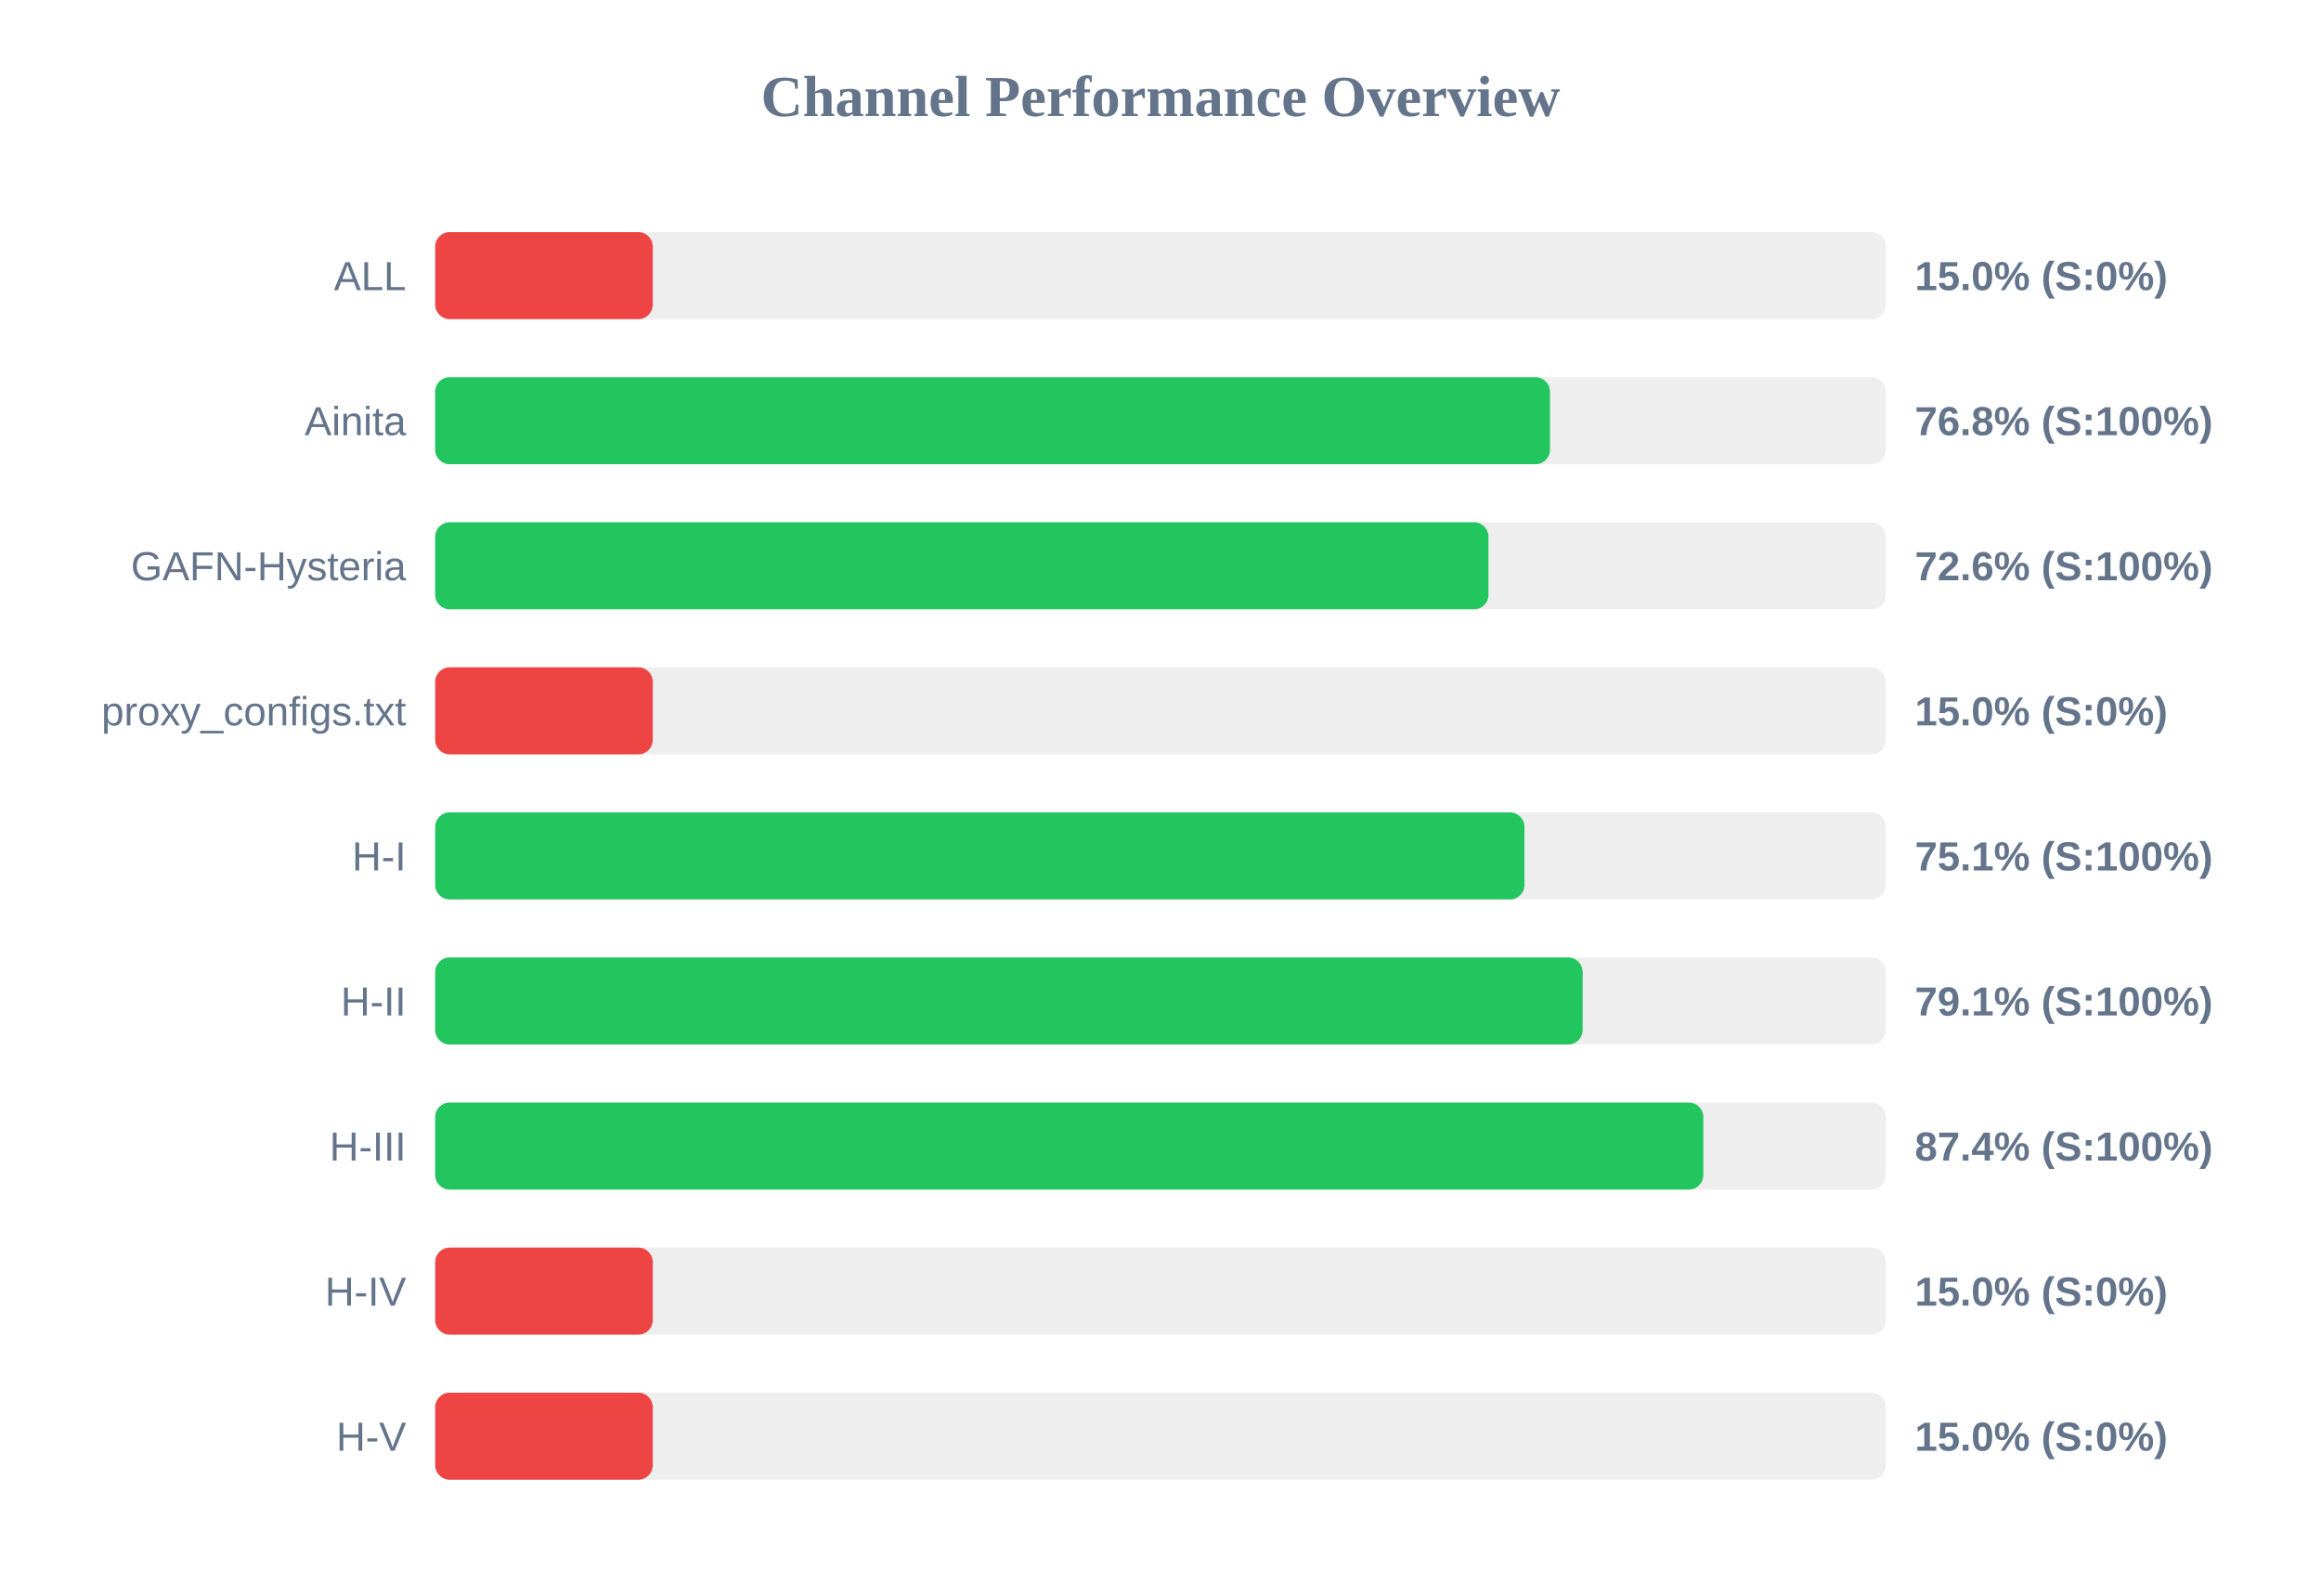
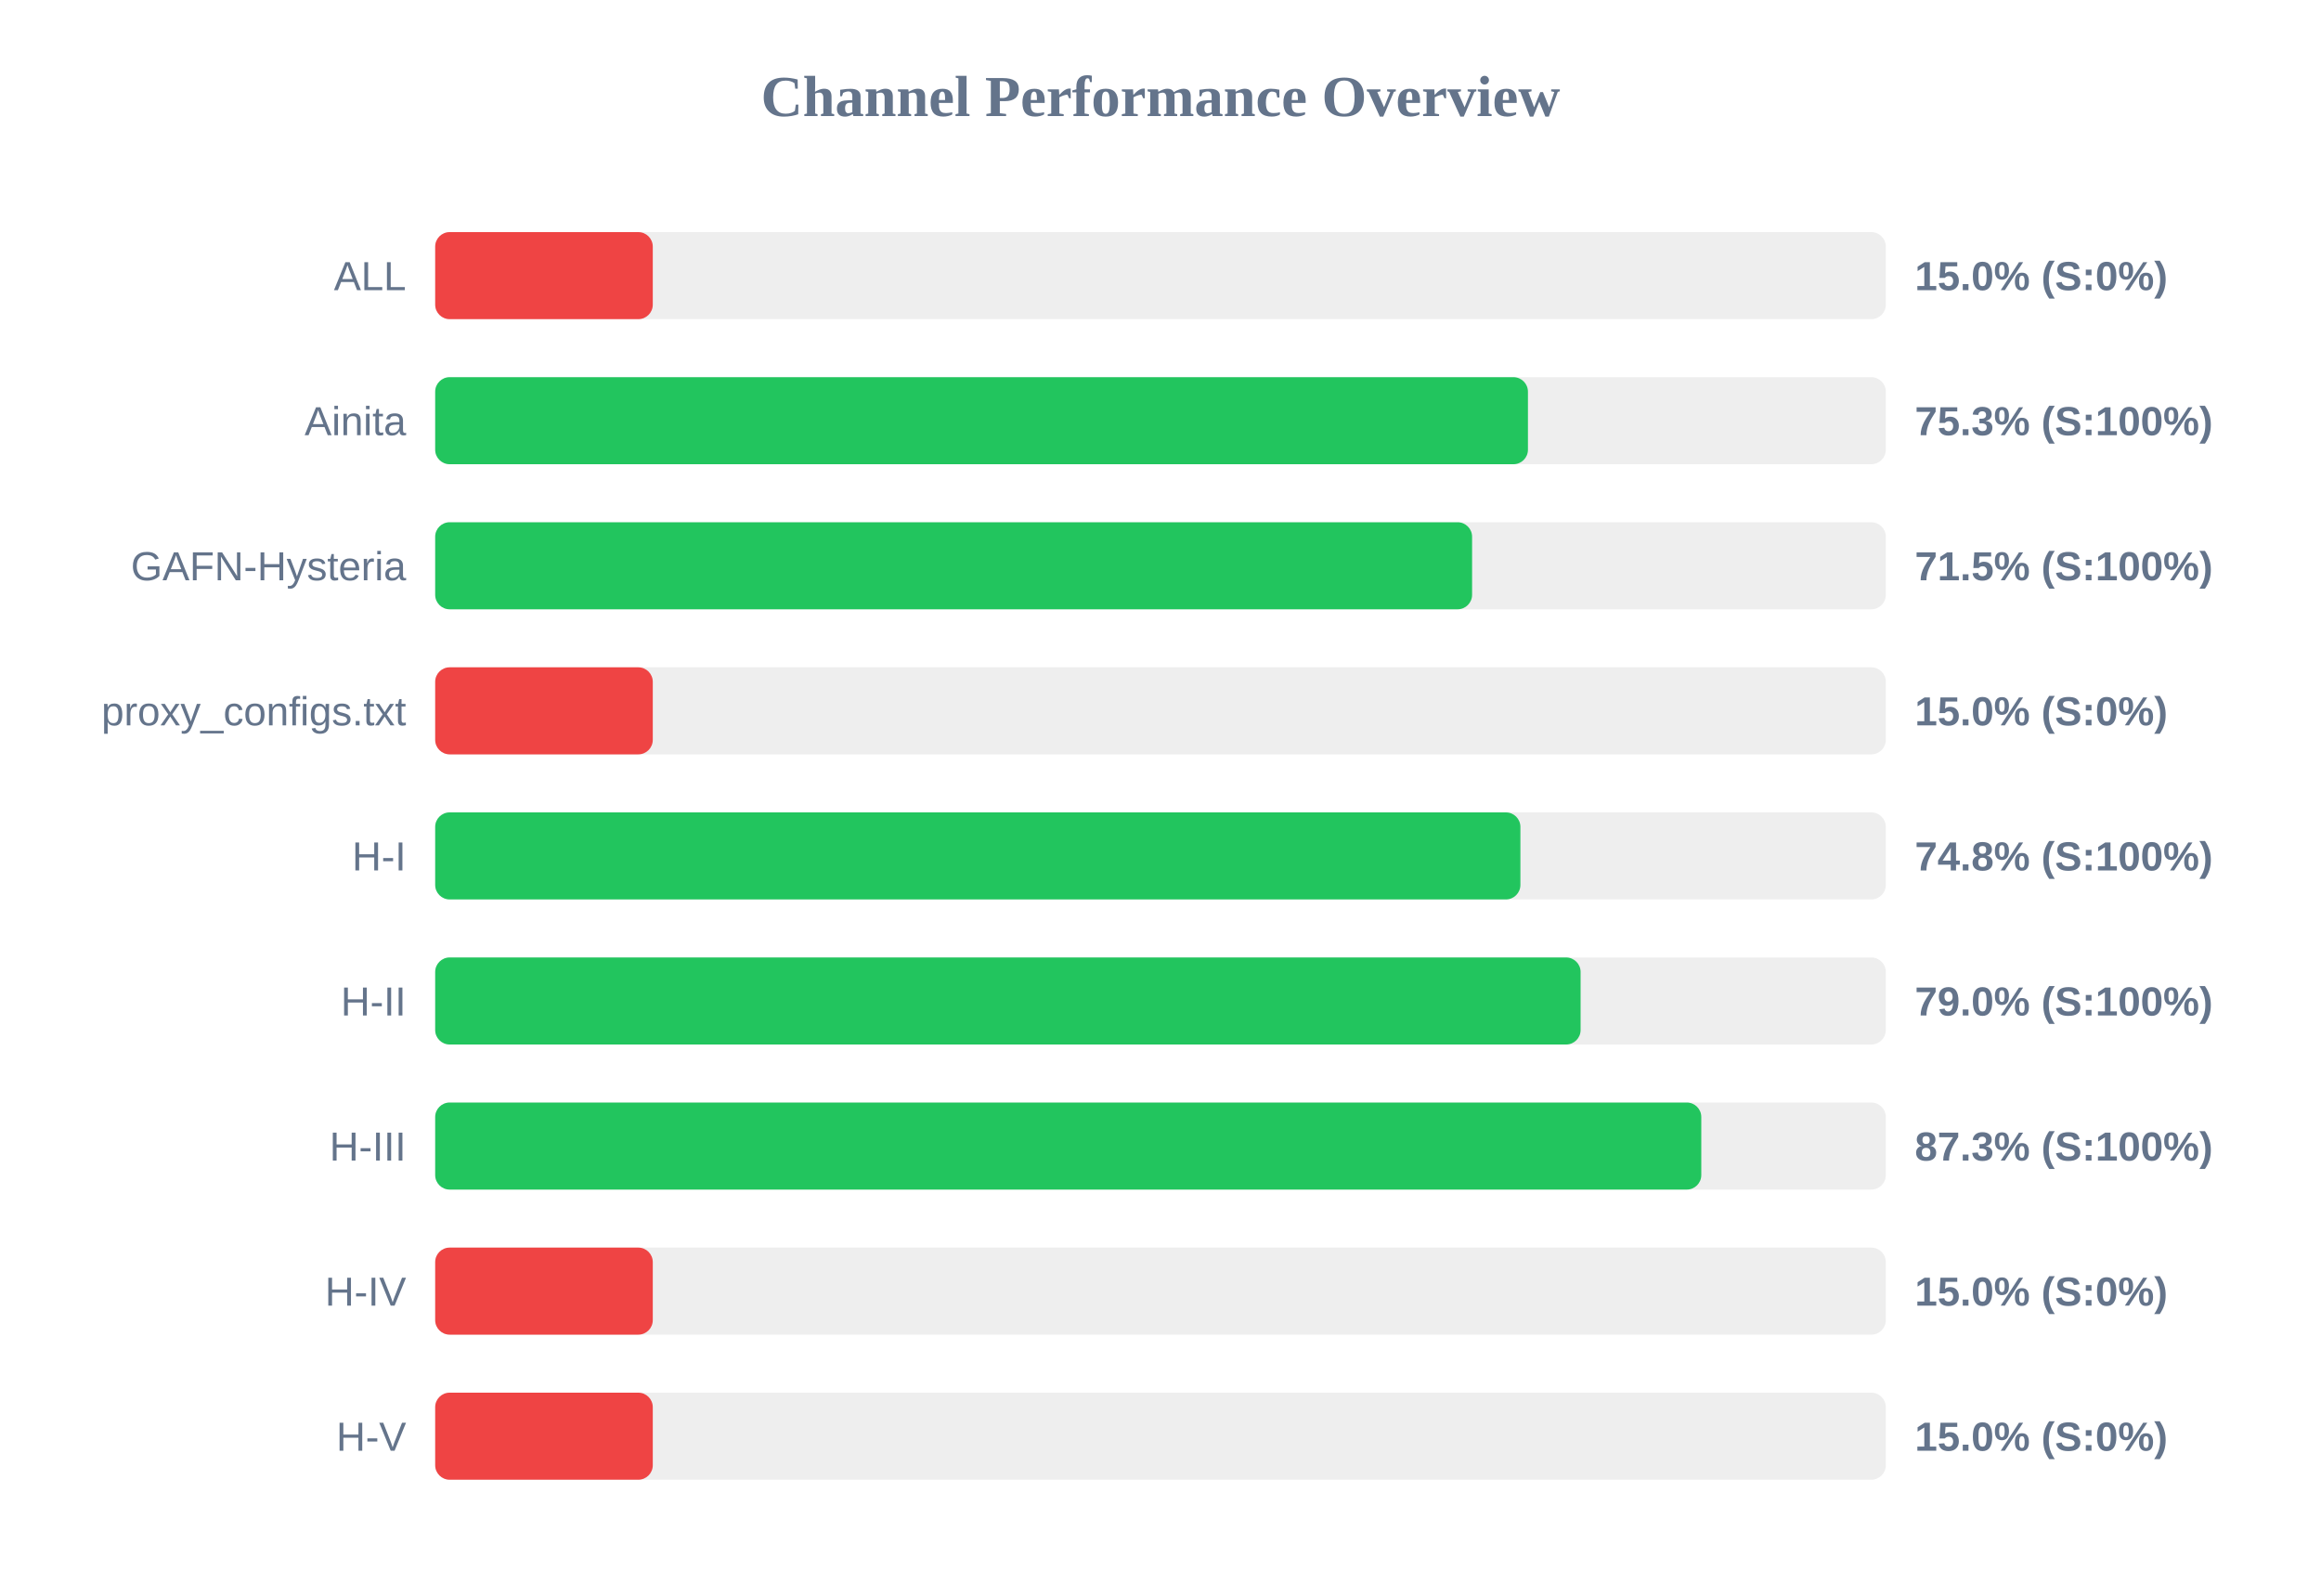
<svg xmlns="http://www.w3.org/2000/svg" width="800" height="550" version="1.1">
  <style>
        .row { font: 14px Arial; fill: #64748b; }
        .score { font: bold 14px Arial; fill: #64748b; }
    </style>
  <text x="400" y="40" text-anchor="middle" font-size="20px" font-weight="bold" fill="#64748b">Channel Performance Overview</text>
  <rect x="150" y="80" width="500" height="30" fill="#eee" rx="5" />
  <rect x="150" y="80" width="75.0" height="30" fill="#ef4444" rx="5" />
  <text x="140" y="100" text-anchor="end" class="row">ALL</text>
  <text x="660" y="100" text-anchor="start" class="score">15.0% (S:0%)</text>
  <rect x="150" y="130" width="500" height="30" fill="#eee" rx="5" />
-   <rect x="150" y="130" width="384.25" height="30" fill="#22c55e" rx="5" />
+   <rect x="150" y="130" width="376.65" height="30" fill="#22c55e" rx="5" />
  <text x="140" y="150" text-anchor="end" class="row">Ainita</text>
-   <text x="660" y="150" text-anchor="start" class="score">76.8% (S:100%)</text>
+   <text x="660" y="150" text-anchor="start" class="score">75.3% (S:100%)</text>
  <rect x="150" y="180" width="500" height="30" fill="#eee" rx="5" />
-   <rect x="150" y="180" width="363.05" height="30" fill="#22c55e" rx="5" />
+   <rect x="150" y="180" width="357.4" height="30" fill="#22c55e" rx="5" />
  <text x="140" y="200" text-anchor="end" class="row">GAFN-Hysteria</text>
-   <text x="660" y="200" text-anchor="start" class="score">72.6% (S:100%)</text>
+   <text x="660" y="200" text-anchor="start" class="score">71.5% (S:100%)</text>
  <rect x="150" y="230" width="500" height="30" fill="#eee" rx="5" />
  <rect x="150" y="230" width="75.0" height="30" fill="#ef4444" rx="5" />
  <text x="140" y="250" text-anchor="end" class="row">proxy_configs.txt</text>
  <text x="660" y="250" text-anchor="start" class="score">15.0% (S:0%)</text>
  <rect x="150" y="280" width="500" height="30" fill="#eee" rx="5" />
-   <rect x="150" y="280" width="375.45" height="30" fill="#22c55e" rx="5" />
+   <rect x="150" y="280" width="374.05" height="30" fill="#22c55e" rx="5" />
  <text x="140" y="300" text-anchor="end" class="row">H-I</text>
-   <text x="660" y="300" text-anchor="start" class="score">75.1% (S:100%)</text>
+   <text x="660" y="300" text-anchor="start" class="score">74.8% (S:100%)</text>
  <rect x="150" y="330" width="500" height="30" fill="#eee" rx="5" />
-   <rect x="150" y="330" width="395.5" height="30" fill="#22c55e" rx="5" />
+   <rect x="150" y="330" width="394.8" height="30" fill="#22c55e" rx="5" />
  <text x="140" y="350" text-anchor="end" class="row">H-II</text>
-   <text x="660" y="350" text-anchor="start" class="score">79.1% (S:100%)</text>
+   <text x="660" y="350" text-anchor="start" class="score">79.0% (S:100%)</text>
  <rect x="150" y="380" width="500" height="30" fill="#eee" rx="5" />
-   <rect x="150" y="380" width="437.1" height="30" fill="#22c55e" rx="5" />
+   <rect x="150" y="380" width="436.4" height="30" fill="#22c55e" rx="5" />
  <text x="140" y="400" text-anchor="end" class="row">H-III</text>
-   <text x="660" y="400" text-anchor="start" class="score">87.4% (S:100%)</text>
+   <text x="660" y="400" text-anchor="start" class="score">87.3% (S:100%)</text>
  <rect x="150" y="430" width="500" height="30" fill="#eee" rx="5" />
  <rect x="150" y="430" width="75.0" height="30" fill="#ef4444" rx="5" />
  <text x="140" y="450" text-anchor="end" class="row">H-IV</text>
  <text x="660" y="450" text-anchor="start" class="score">15.0% (S:0%)</text>
  <rect x="150" y="480" width="500" height="30" fill="#eee" rx="5" />
  <rect x="150" y="480" width="75.0" height="30" fill="#ef4444" rx="5" />
  <text x="140" y="500" text-anchor="end" class="row">H-V</text>
  <text x="660" y="500" text-anchor="start" class="score">15.0% (S:0%)</text>
</svg>
